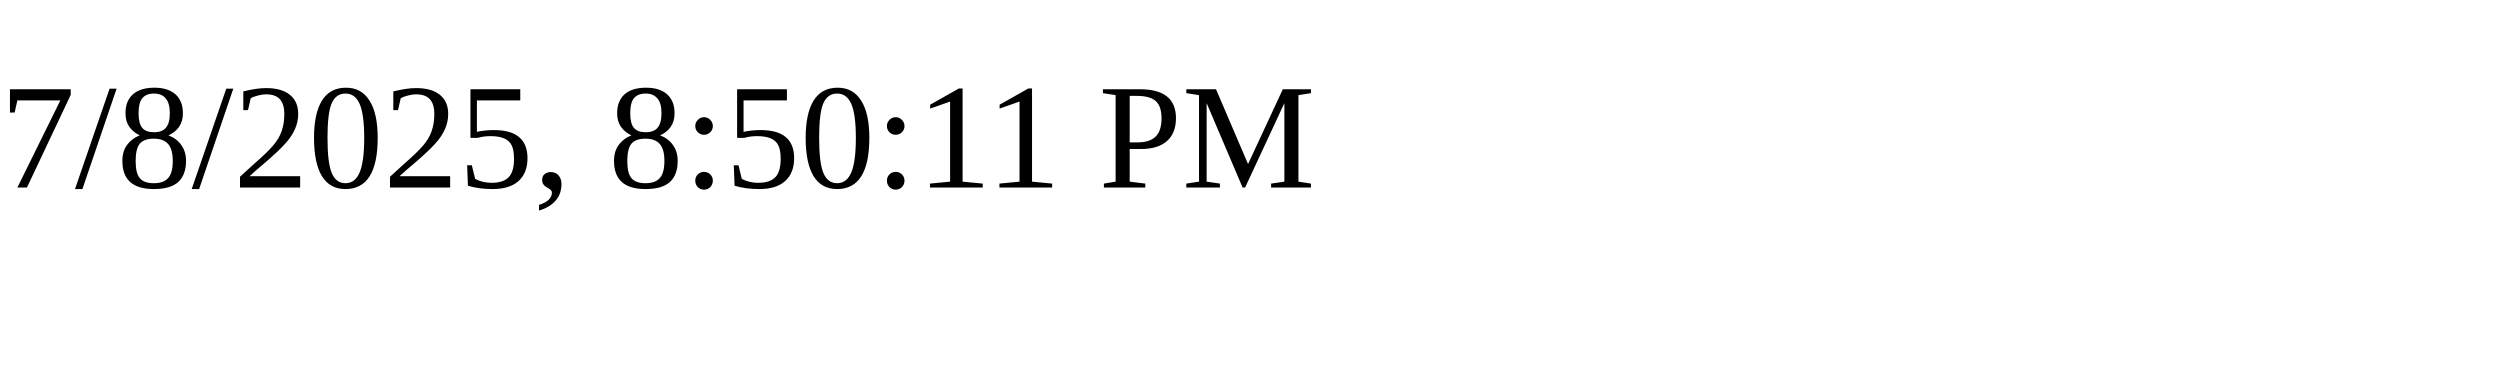
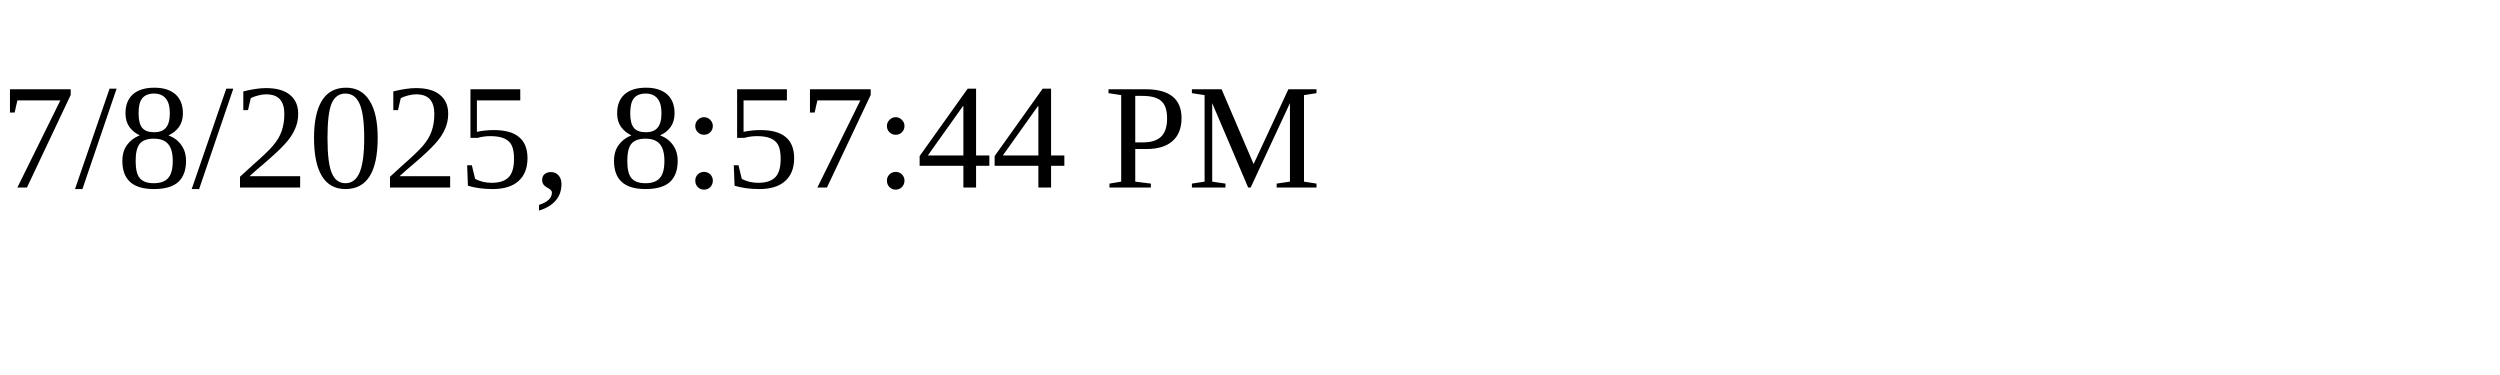
<svg xmlns="http://www.w3.org/2000/svg" height="30" width="200">
-   <text x="0" y="15">7/8/2025, 8:50:11 PM</text>
+   <text x="0" y="15">7/8/2025, 8:57:44 PM</text>
</svg>
